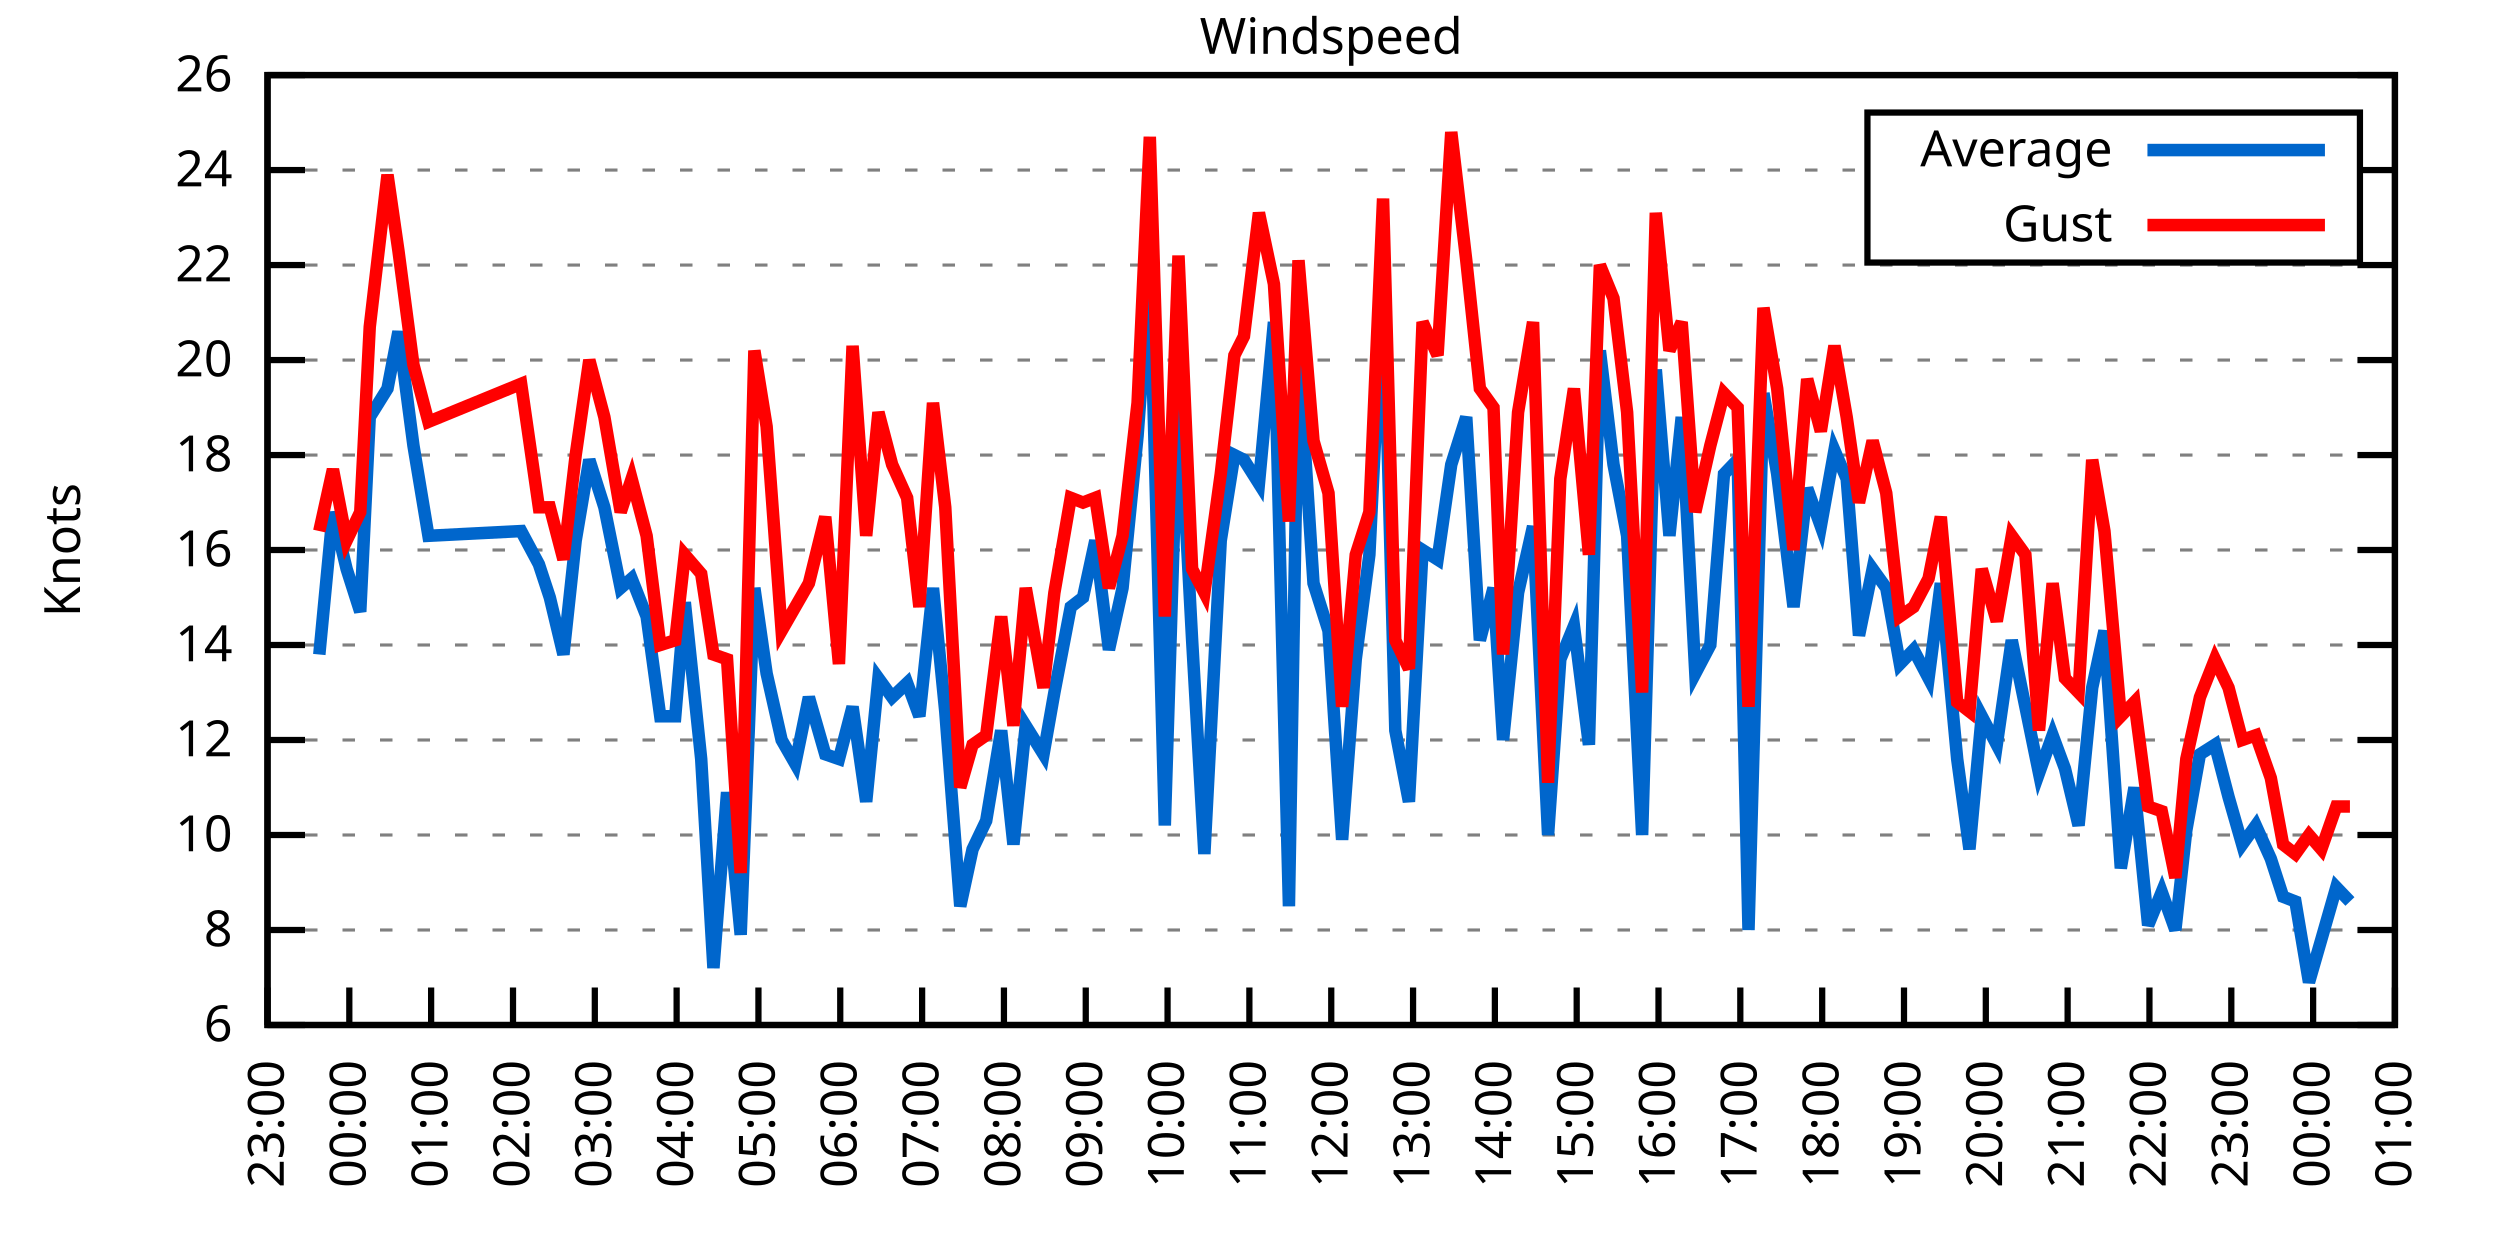
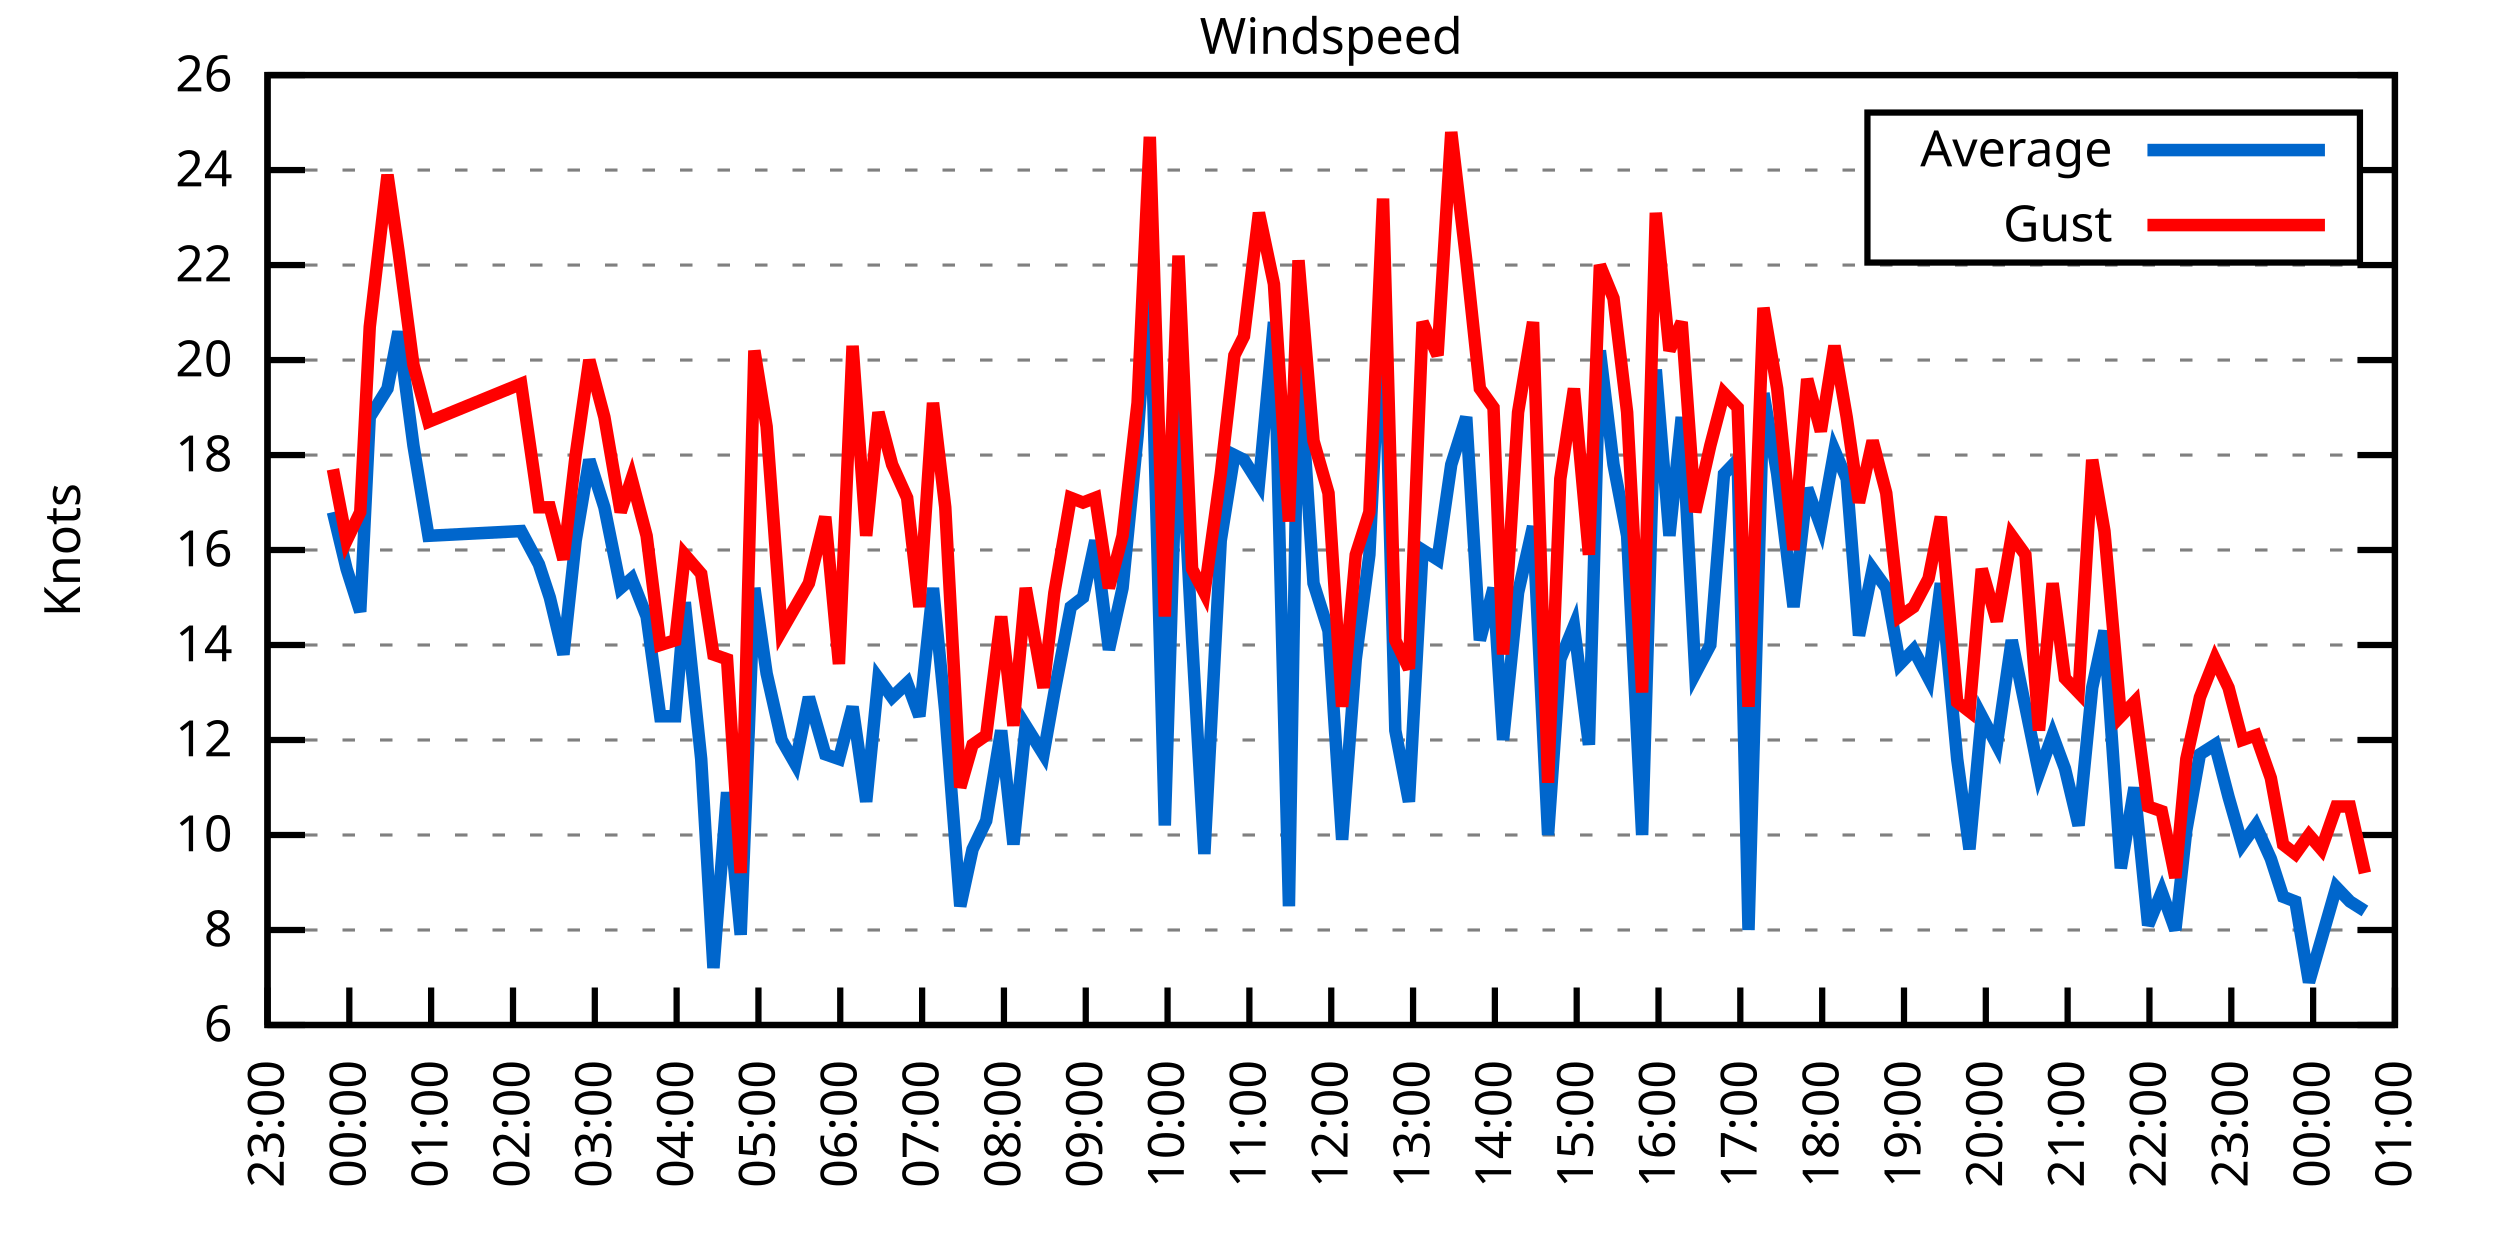
<svg xmlns="http://www.w3.org/2000/svg" xmlns:xlink="http://www.w3.org/1999/xlink" width="400" height="200" viewBox="0 0 400 200">
  <g id="gnuplot_canvas">
    <rect x="0" y="0" width="400" height="200" fill="none" />
    <defs>
      <circle id="gpDot" r="0.5" stroke-width="0.5" stroke="currentColor" />
      <path id="gpPt0" stroke-width="0.333" stroke="currentColor" d="M-1,0 h2 M0,-1 v2" />
      <path id="gpPt1" stroke-width="0.333" stroke="currentColor" d="M-1,-1 L1,1 M1,-1 L-1,1" />
      <path id="gpPt2" stroke-width="0.333" stroke="currentColor" d="M-1,0 L1,0 M0,-1 L0,1 M-1,-1 L1,1 M-1,1 L1,-1" />
      <rect id="gpPt3" stroke-width="0.333" stroke="currentColor" x="-1" y="-1" width="2" height="2" />
      <rect id="gpPt4" stroke-width="0.333" stroke="currentColor" fill="currentColor" x="-1" y="-1" width="2" height="2" />
      <circle id="gpPt5" stroke-width="0.333" stroke="currentColor" cx="0" cy="0" r="1" />
      <use xlink:href="#gpPt5" id="gpPt6" fill="currentColor" stroke="none" />
      <path id="gpPt7" stroke-width="0.333" stroke="currentColor" d="M0,-1.33 L-1.33,0.67 L1.33,0.67 z" />
      <use xlink:href="#gpPt7" id="gpPt8" fill="currentColor" stroke="none" />
      <use xlink:href="#gpPt7" id="gpPt9" stroke="currentColor" transform="rotate(180)" />
      <use xlink:href="#gpPt9" id="gpPt10" fill="currentColor" stroke="none" />
      <use xlink:href="#gpPt3" id="gpPt11" stroke="currentColor" transform="rotate(45)" />
      <use xlink:href="#gpPt11" id="gpPt12" fill="currentColor" stroke="none" />
      <path id="gpPt13" stroke-width="0.333" stroke="currentColor" d="M0,1.330 L1.265,0.411 L0.782,-1.067 L-0.782,-1.076 L-1.265,0.411 z" />
      <use xlink:href="#gpPt13" id="gpPt14" fill="currentColor" stroke="none" />
      <filter id="textbox" filterUnits="objectBoundingBox" x="0" y="0" height="1" width="1">
        <feFlood flood-color="white" flood-opacity="1" result="bgnd" />
        <feComposite in="SourceGraphic" in2="bgnd" operator="atop" />
      </filter>
      <filter id="greybox" filterUnits="objectBoundingBox" x="0" y="0" height="1" width="1">
        <feFlood flood-color="lightgrey" flood-opacity="1" result="grey" />
        <feComposite in="SourceGraphic" in2="grey" operator="atop" />
      </filter>
    </defs>
    <g fill="none" color="white" stroke="currentColor" stroke-width="1.00" stroke-linecap="butt" stroke-linejoin="miter">
</g>
    <g fill="none" color="black" stroke="currentColor" stroke-width="1.00" stroke-linecap="butt" stroke-linejoin="miter">
      <g stroke="none" shape-rendering="crispEdges">
        <polygon fill="rgb(255, 255, 255)" points="42.80,164.00 383.18,164.00 383.18,12.02 42.80,12.02 " />
      </g>
    </g>
    <g fill="none" color="black" stroke="currentColor" stroke-width="1.00" stroke-linecap="butt" stroke-linejoin="miter">
</g>
    <g fill="none" color="black" stroke="black" stroke-width="0.50" stroke-linecap="butt" stroke-linejoin="miter">
</g>
    <g fill="none" color="gray" stroke="currentColor" stroke-width="0.50" stroke-linecap="butt" stroke-linejoin="miter">
      <path stroke="gray" stroke-dasharray="2,4" class="gridline" d="M42.80,164.00 L383.19,164.00  " />
    </g>
    <g fill="none" color="gray" stroke="gray" stroke-width="1.00" stroke-linecap="butt" stroke-linejoin="miter">
</g>
    <g fill="none" color="black" stroke="currentColor" stroke-width="1.00" stroke-linecap="butt" stroke-linejoin="miter">
      <path stroke="black" d="M42.80,164.00 L48.80,164.00 M383.19,164.00 L377.19,164.00  " />
      <g transform="translate(37.20,166.60)" stroke="none" fill="black" font-family="Sans" font-size="8.00" text-anchor="end">
        <text>
          <tspan font-family="Sans"> 6</tspan>
        </text>
      </g>
    </g>
    <g fill="none" color="black" stroke="currentColor" stroke-width="1.00" stroke-linecap="butt" stroke-linejoin="miter">
</g>
    <g fill="none" color="black" stroke="black" stroke-width="0.50" stroke-linecap="butt" stroke-linejoin="miter">
</g>
    <g fill="none" color="gray" stroke="currentColor" stroke-width="0.50" stroke-linecap="butt" stroke-linejoin="miter">
      <path stroke="gray" stroke-dasharray="2,4" class="gridline" d="M42.80,148.80 L383.19,148.80  " />
    </g>
    <g fill="none" color="gray" stroke="gray" stroke-width="1.00" stroke-linecap="butt" stroke-linejoin="miter">
</g>
    <g fill="none" color="black" stroke="currentColor" stroke-width="1.00" stroke-linecap="butt" stroke-linejoin="miter">
      <path stroke="black" d="M42.80,148.80 L48.80,148.80 M383.19,148.80 L377.19,148.80  " />
      <g transform="translate(37.20,151.40)" stroke="none" fill="black" font-family="Sans" font-size="8.00" text-anchor="end">
        <text>
          <tspan font-family="Sans"> 8</tspan>
        </text>
      </g>
    </g>
    <g fill="none" color="black" stroke="currentColor" stroke-width="1.00" stroke-linecap="butt" stroke-linejoin="miter">
</g>
    <g fill="none" color="black" stroke="black" stroke-width="0.50" stroke-linecap="butt" stroke-linejoin="miter">
</g>
    <g fill="none" color="gray" stroke="currentColor" stroke-width="0.50" stroke-linecap="butt" stroke-linejoin="miter">
      <path stroke="gray" stroke-dasharray="2,4" class="gridline" d="M42.80,133.60 L383.19,133.60  " />
    </g>
    <g fill="none" color="gray" stroke="gray" stroke-width="1.00" stroke-linecap="butt" stroke-linejoin="miter">
</g>
    <g fill="none" color="black" stroke="currentColor" stroke-width="1.00" stroke-linecap="butt" stroke-linejoin="miter">
      <path stroke="black" d="M42.80,133.60 L48.80,133.60 M383.19,133.60 L377.19,133.60  " />
      <g transform="translate(37.20,136.20)" stroke="none" fill="black" font-family="Sans" font-size="8.00" text-anchor="end">
        <text>
          <tspan font-family="Sans"> 10</tspan>
        </text>
      </g>
    </g>
    <g fill="none" color="black" stroke="currentColor" stroke-width="1.00" stroke-linecap="butt" stroke-linejoin="miter">
</g>
    <g fill="none" color="black" stroke="black" stroke-width="0.50" stroke-linecap="butt" stroke-linejoin="miter">
</g>
    <g fill="none" color="gray" stroke="currentColor" stroke-width="0.50" stroke-linecap="butt" stroke-linejoin="miter">
      <path stroke="gray" stroke-dasharray="2,4" class="gridline" d="M42.80,118.40 L383.19,118.40  " />
    </g>
    <g fill="none" color="gray" stroke="gray" stroke-width="1.00" stroke-linecap="butt" stroke-linejoin="miter">
</g>
    <g fill="none" color="black" stroke="currentColor" stroke-width="1.00" stroke-linecap="butt" stroke-linejoin="miter">
      <path stroke="black" d="M42.80,118.40 L48.80,118.40 M383.19,118.40 L377.19,118.40  " />
      <g transform="translate(37.20,121.00)" stroke="none" fill="black" font-family="Sans" font-size="8.00" text-anchor="end">
        <text>
          <tspan font-family="Sans"> 12</tspan>
        </text>
      </g>
    </g>
    <g fill="none" color="black" stroke="currentColor" stroke-width="1.00" stroke-linecap="butt" stroke-linejoin="miter">
</g>
    <g fill="none" color="black" stroke="black" stroke-width="0.50" stroke-linecap="butt" stroke-linejoin="miter">
</g>
    <g fill="none" color="gray" stroke="currentColor" stroke-width="0.50" stroke-linecap="butt" stroke-linejoin="miter">
      <path stroke="gray" stroke-dasharray="2,4" class="gridline" d="M42.80,103.20 L383.19,103.20  " />
    </g>
    <g fill="none" color="gray" stroke="gray" stroke-width="1.00" stroke-linecap="butt" stroke-linejoin="miter">
</g>
    <g fill="none" color="black" stroke="currentColor" stroke-width="1.00" stroke-linecap="butt" stroke-linejoin="miter">
      <path stroke="black" d="M42.80,103.20 L48.80,103.20 M383.19,103.20 L377.19,103.20  " />
      <g transform="translate(37.20,105.80)" stroke="none" fill="black" font-family="Sans" font-size="8.00" text-anchor="end">
        <text>
          <tspan font-family="Sans"> 14</tspan>
        </text>
      </g>
    </g>
    <g fill="none" color="black" stroke="currentColor" stroke-width="1.00" stroke-linecap="butt" stroke-linejoin="miter">
</g>
    <g fill="none" color="black" stroke="black" stroke-width="0.50" stroke-linecap="butt" stroke-linejoin="miter">
</g>
    <g fill="none" color="gray" stroke="currentColor" stroke-width="0.50" stroke-linecap="butt" stroke-linejoin="miter">
      <path stroke="gray" stroke-dasharray="2,4" class="gridline" d="M42.80,88.00 L383.19,88.00  " />
    </g>
    <g fill="none" color="gray" stroke="gray" stroke-width="1.00" stroke-linecap="butt" stroke-linejoin="miter">
</g>
    <g fill="none" color="black" stroke="currentColor" stroke-width="1.00" stroke-linecap="butt" stroke-linejoin="miter">
      <path stroke="black" d="M42.80,88.00 L48.80,88.00 M383.19,88.00 L377.19,88.00  " />
      <g transform="translate(37.20,90.60)" stroke="none" fill="black" font-family="Sans" font-size="8.00" text-anchor="end">
        <text>
          <tspan font-family="Sans"> 16</tspan>
        </text>
      </g>
    </g>
    <g fill="none" color="black" stroke="currentColor" stroke-width="1.00" stroke-linecap="butt" stroke-linejoin="miter">
</g>
    <g fill="none" color="black" stroke="black" stroke-width="0.50" stroke-linecap="butt" stroke-linejoin="miter">
</g>
    <g fill="none" color="gray" stroke="currentColor" stroke-width="0.50" stroke-linecap="butt" stroke-linejoin="miter">
      <path stroke="gray" stroke-dasharray="2,4" class="gridline" d="M42.80,72.81 L383.19,72.81  " />
    </g>
    <g fill="none" color="gray" stroke="gray" stroke-width="1.00" stroke-linecap="butt" stroke-linejoin="miter">
</g>
    <g fill="none" color="black" stroke="currentColor" stroke-width="1.00" stroke-linecap="butt" stroke-linejoin="miter">
      <path stroke="black" d="M42.80,72.81 L48.80,72.81 M383.19,72.81 L377.19,72.81  " />
      <g transform="translate(37.20,75.41)" stroke="none" fill="black" font-family="Sans" font-size="8.00" text-anchor="end">
        <text>
          <tspan font-family="Sans"> 18</tspan>
        </text>
      </g>
    </g>
    <g fill="none" color="black" stroke="currentColor" stroke-width="1.00" stroke-linecap="butt" stroke-linejoin="miter">
</g>
    <g fill="none" color="black" stroke="black" stroke-width="0.50" stroke-linecap="butt" stroke-linejoin="miter">
</g>
    <g fill="none" color="gray" stroke="currentColor" stroke-width="0.50" stroke-linecap="butt" stroke-linejoin="miter">
      <path stroke="gray" stroke-dasharray="2,4" class="gridline" d="M42.80,57.61 L383.19,57.61  " />
    </g>
    <g fill="none" color="gray" stroke="gray" stroke-width="1.00" stroke-linecap="butt" stroke-linejoin="miter">
</g>
    <g fill="none" color="black" stroke="currentColor" stroke-width="1.00" stroke-linecap="butt" stroke-linejoin="miter">
      <path stroke="black" d="M42.80,57.61 L48.80,57.61 M383.19,57.61 L377.19,57.61  " />
      <g transform="translate(37.20,60.21)" stroke="none" fill="black" font-family="Sans" font-size="8.00" text-anchor="end">
        <text>
          <tspan font-family="Sans"> 20</tspan>
        </text>
      </g>
    </g>
    <g fill="none" color="black" stroke="currentColor" stroke-width="1.00" stroke-linecap="butt" stroke-linejoin="miter">
</g>
    <g fill="none" color="black" stroke="black" stroke-width="0.50" stroke-linecap="butt" stroke-linejoin="miter">
</g>
    <g fill="none" color="gray" stroke="currentColor" stroke-width="0.50" stroke-linecap="butt" stroke-linejoin="miter">
      <path stroke="gray" stroke-dasharray="2,4" class="gridline" d="M42.80,42.41 L383.19,42.41  " />
    </g>
    <g fill="none" color="gray" stroke="gray" stroke-width="1.00" stroke-linecap="butt" stroke-linejoin="miter">
</g>
    <g fill="none" color="black" stroke="currentColor" stroke-width="1.00" stroke-linecap="butt" stroke-linejoin="miter">
      <path stroke="black" d="M42.80,42.41 L48.80,42.41 M383.19,42.41 L377.19,42.41  " />
      <g transform="translate(37.20,45.01)" stroke="none" fill="black" font-family="Sans" font-size="8.00" text-anchor="end">
        <text>
          <tspan font-family="Sans"> 22</tspan>
        </text>
      </g>
    </g>
    <g fill="none" color="black" stroke="currentColor" stroke-width="1.00" stroke-linecap="butt" stroke-linejoin="miter">
</g>
    <g fill="none" color="black" stroke="black" stroke-width="0.50" stroke-linecap="butt" stroke-linejoin="miter">
</g>
    <g fill="none" color="gray" stroke="currentColor" stroke-width="0.50" stroke-linecap="butt" stroke-linejoin="miter">
      <path stroke="gray" stroke-dasharray="2,4" class="gridline" d="M42.80,27.21 L298.79,27.21 M377.59,27.21 L383.19,27.21  " />
    </g>
    <g fill="none" color="gray" stroke="gray" stroke-width="1.00" stroke-linecap="butt" stroke-linejoin="miter">
</g>
    <g fill="none" color="black" stroke="currentColor" stroke-width="1.00" stroke-linecap="butt" stroke-linejoin="miter">
      <path stroke="black" d="M42.80,27.21 L48.80,27.21 M383.19,27.21 L377.19,27.21  " />
      <g transform="translate(37.20,29.81)" stroke="none" fill="black" font-family="Sans" font-size="8.00" text-anchor="end">
        <text>
          <tspan font-family="Sans"> 24</tspan>
        </text>
      </g>
    </g>
    <g fill="none" color="black" stroke="currentColor" stroke-width="1.00" stroke-linecap="butt" stroke-linejoin="miter">
</g>
    <g fill="none" color="black" stroke="black" stroke-width="0.50" stroke-linecap="butt" stroke-linejoin="miter">
</g>
    <g fill="none" color="gray" stroke="currentColor" stroke-width="0.50" stroke-linecap="butt" stroke-linejoin="miter">
      <path stroke="gray" stroke-dasharray="2,4" class="gridline" d="M42.80,12.01 L383.19,12.01  " />
    </g>
    <g fill="none" color="gray" stroke="gray" stroke-width="1.00" stroke-linecap="butt" stroke-linejoin="miter">
</g>
    <g fill="none" color="black" stroke="currentColor" stroke-width="1.00" stroke-linecap="butt" stroke-linejoin="miter">
      <path stroke="black" d="M42.80,12.01 L48.80,12.01 M383.19,12.01 L377.19,12.01  " />
      <g transform="translate(37.20,14.61)" stroke="none" fill="black" font-family="Sans" font-size="8.00" text-anchor="end">
        <text>
          <tspan font-family="Sans"> 26</tspan>
        </text>
      </g>
    </g>
    <g fill="none" color="black" stroke="currentColor" stroke-width="1.00" stroke-linecap="butt" stroke-linejoin="miter">
      <path stroke="black" d="M42.80,164.00 L42.80,158.00  " />
      <g transform="translate(45.40,169.60) rotate(270.00)" stroke="none" fill="black" font-family="Sans" font-size="8.00" text-anchor="end">
        <text>
          <tspan font-family="Sans">23:00</tspan>
        </text>
      </g>
    </g>
    <g fill="none" color="black" stroke="currentColor" stroke-width="1.00" stroke-linecap="butt" stroke-linejoin="miter">
      <path stroke="black" d="M55.89,164.00 L55.89,158.00  " />
      <g transform="translate(58.49,169.60) rotate(270.00)" stroke="none" fill="black" font-family="Sans" font-size="8.00" text-anchor="end">
        <text>
          <tspan font-family="Sans">00:00</tspan>
        </text>
      </g>
    </g>
    <g fill="none" color="black" stroke="currentColor" stroke-width="1.00" stroke-linecap="butt" stroke-linejoin="miter">
      <path stroke="black" d="M68.98,164.00 L68.98,158.00  " />
      <g transform="translate(71.58,169.60) rotate(270.00)" stroke="none" fill="black" font-family="Sans" font-size="8.00" text-anchor="end">
        <text>
          <tspan font-family="Sans">01:00</tspan>
        </text>
      </g>
    </g>
    <g fill="none" color="black" stroke="currentColor" stroke-width="1.00" stroke-linecap="butt" stroke-linejoin="miter">
      <path stroke="black" d="M82.08,164.00 L82.08,158.00  " />
      <g transform="translate(84.68,169.60) rotate(270.00)" stroke="none" fill="black" font-family="Sans" font-size="8.00" text-anchor="end">
        <text>
          <tspan font-family="Sans">02:00</tspan>
        </text>
      </g>
    </g>
    <g fill="none" color="black" stroke="currentColor" stroke-width="1.00" stroke-linecap="butt" stroke-linejoin="miter">
      <path stroke="black" d="M95.17,164.00 L95.17,158.00  " />
      <g transform="translate(97.77,169.60) rotate(270.00)" stroke="none" fill="black" font-family="Sans" font-size="8.00" text-anchor="end">
        <text>
          <tspan font-family="Sans">03:00</tspan>
        </text>
      </g>
    </g>
    <g fill="none" color="black" stroke="currentColor" stroke-width="1.00" stroke-linecap="butt" stroke-linejoin="miter">
      <path stroke="black" d="M108.26,164.00 L108.26,158.00  " />
      <g transform="translate(110.86,169.60) rotate(270.00)" stroke="none" fill="black" font-family="Sans" font-size="8.00" text-anchor="end">
        <text>
          <tspan font-family="Sans">04:00</tspan>
        </text>
      </g>
    </g>
    <g fill="none" color="black" stroke="currentColor" stroke-width="1.00" stroke-linecap="butt" stroke-linejoin="miter">
      <path stroke="black" d="M121.35,164.00 L121.35,158.00  " />
      <g transform="translate(123.95,169.60) rotate(270.00)" stroke="none" fill="black" font-family="Sans" font-size="8.00" text-anchor="end">
        <text>
          <tspan font-family="Sans">05:00</tspan>
        </text>
      </g>
    </g>
    <g fill="none" color="black" stroke="currentColor" stroke-width="1.00" stroke-linecap="butt" stroke-linejoin="miter">
      <path stroke="black" d="M134.44,164.00 L134.44,158.00  " />
      <g transform="translate(137.04,169.60) rotate(270.00)" stroke="none" fill="black" font-family="Sans" font-size="8.00" text-anchor="end">
        <text>
          <tspan font-family="Sans">06:00</tspan>
        </text>
      </g>
    </g>
    <g fill="none" color="black" stroke="currentColor" stroke-width="1.00" stroke-linecap="butt" stroke-linejoin="miter">
      <path stroke="black" d="M147.54,164.00 L147.54,158.00  " />
      <g transform="translate(150.14,169.60) rotate(270.00)" stroke="none" fill="black" font-family="Sans" font-size="8.00" text-anchor="end">
        <text>
          <tspan font-family="Sans">07:00</tspan>
        </text>
      </g>
    </g>
    <g fill="none" color="black" stroke="currentColor" stroke-width="1.00" stroke-linecap="butt" stroke-linejoin="miter">
      <path stroke="black" d="M160.63,164.00 L160.63,158.00  " />
      <g transform="translate(163.23,169.60) rotate(270.00)" stroke="none" fill="black" font-family="Sans" font-size="8.00" text-anchor="end">
        <text>
          <tspan font-family="Sans">08:00</tspan>
        </text>
      </g>
    </g>
    <g fill="none" color="black" stroke="currentColor" stroke-width="1.00" stroke-linecap="butt" stroke-linejoin="miter">
      <path stroke="black" d="M173.72,164.00 L173.72,158.00  " />
      <g transform="translate(176.32,169.60) rotate(270.00)" stroke="none" fill="black" font-family="Sans" font-size="8.00" text-anchor="end">
        <text>
          <tspan font-family="Sans">09:00</tspan>
        </text>
      </g>
    </g>
    <g fill="none" color="black" stroke="currentColor" stroke-width="1.00" stroke-linecap="butt" stroke-linejoin="miter">
      <path stroke="black" d="M186.81,164.00 L186.81,158.00  " />
      <g transform="translate(189.41,169.60) rotate(270.00)" stroke="none" fill="black" font-family="Sans" font-size="8.00" text-anchor="end">
        <text>
          <tspan font-family="Sans">10:00</tspan>
        </text>
      </g>
    </g>
    <g fill="none" color="black" stroke="currentColor" stroke-width="1.00" stroke-linecap="butt" stroke-linejoin="miter">
      <path stroke="black" d="M199.90,164.00 L199.90,158.00  " />
      <g transform="translate(202.50,169.60) rotate(270.00)" stroke="none" fill="black" font-family="Sans" font-size="8.00" text-anchor="end">
        <text>
          <tspan font-family="Sans">11:00</tspan>
        </text>
      </g>
    </g>
    <g fill="none" color="black" stroke="currentColor" stroke-width="1.00" stroke-linecap="butt" stroke-linejoin="miter">
      <path stroke="black" d="M213.00,164.00 L213.00,158.00  " />
      <g transform="translate(215.60,169.60) rotate(270.00)" stroke="none" fill="black" font-family="Sans" font-size="8.00" text-anchor="end">
        <text>
          <tspan font-family="Sans">12:00</tspan>
        </text>
      </g>
    </g>
    <g fill="none" color="black" stroke="currentColor" stroke-width="1.00" stroke-linecap="butt" stroke-linejoin="miter">
      <path stroke="black" d="M226.09,164.00 L226.09,158.00  " />
      <g transform="translate(228.69,169.60) rotate(270.00)" stroke="none" fill="black" font-family="Sans" font-size="8.00" text-anchor="end">
        <text>
          <tspan font-family="Sans">13:00</tspan>
        </text>
      </g>
    </g>
    <g fill="none" color="black" stroke="currentColor" stroke-width="1.00" stroke-linecap="butt" stroke-linejoin="miter">
      <path stroke="black" d="M239.18,164.00 L239.18,158.00  " />
      <g transform="translate(241.78,169.60) rotate(270.00)" stroke="none" fill="black" font-family="Sans" font-size="8.00" text-anchor="end">
        <text>
          <tspan font-family="Sans">14:00</tspan>
        </text>
      </g>
    </g>
    <g fill="none" color="black" stroke="currentColor" stroke-width="1.00" stroke-linecap="butt" stroke-linejoin="miter">
      <path stroke="black" d="M252.27,164.00 L252.27,158.00  " />
      <g transform="translate(254.87,169.60) rotate(270.00)" stroke="none" fill="black" font-family="Sans" font-size="8.00" text-anchor="end">
        <text>
          <tspan font-family="Sans">15:00</tspan>
        </text>
      </g>
    </g>
    <g fill="none" color="black" stroke="currentColor" stroke-width="1.00" stroke-linecap="butt" stroke-linejoin="miter">
      <path stroke="black" d="M265.36,164.00 L265.36,158.00  " />
      <g transform="translate(267.96,169.60) rotate(270.00)" stroke="none" fill="black" font-family="Sans" font-size="8.00" text-anchor="end">
        <text>
          <tspan font-family="Sans">16:00</tspan>
        </text>
      </g>
    </g>
    <g fill="none" color="black" stroke="currentColor" stroke-width="1.00" stroke-linecap="butt" stroke-linejoin="miter">
      <path stroke="black" d="M278.45,164.00 L278.45,158.00  " />
      <g transform="translate(281.05,169.60) rotate(270.00)" stroke="none" fill="black" font-family="Sans" font-size="8.00" text-anchor="end">
        <text>
          <tspan font-family="Sans">17:00</tspan>
        </text>
      </g>
    </g>
    <g fill="none" color="black" stroke="currentColor" stroke-width="1.00" stroke-linecap="butt" stroke-linejoin="miter">
      <path stroke="black" d="M291.55,164.00 L291.55,158.00  " />
      <g transform="translate(294.15,169.60) rotate(270.00)" stroke="none" fill="black" font-family="Sans" font-size="8.00" text-anchor="end">
        <text>
          <tspan font-family="Sans">18:00</tspan>
        </text>
      </g>
    </g>
    <g fill="none" color="black" stroke="currentColor" stroke-width="1.00" stroke-linecap="butt" stroke-linejoin="miter">
      <path stroke="black" d="M304.64,164.00 L304.64,158.00  " />
      <g transform="translate(307.24,169.60) rotate(270.00)" stroke="none" fill="black" font-family="Sans" font-size="8.00" text-anchor="end">
        <text>
          <tspan font-family="Sans">19:00</tspan>
        </text>
      </g>
    </g>
    <g fill="none" color="black" stroke="currentColor" stroke-width="1.00" stroke-linecap="butt" stroke-linejoin="miter">
      <path stroke="black" d="M317.73,164.00 L317.73,158.00  " />
      <g transform="translate(320.33,169.60) rotate(270.00)" stroke="none" fill="black" font-family="Sans" font-size="8.00" text-anchor="end">
        <text>
          <tspan font-family="Sans">20:00</tspan>
        </text>
      </g>
    </g>
    <g fill="none" color="black" stroke="currentColor" stroke-width="1.00" stroke-linecap="butt" stroke-linejoin="miter">
      <path stroke="black" d="M330.82,164.00 L330.82,158.00  " />
      <g transform="translate(333.42,169.60) rotate(270.00)" stroke="none" fill="black" font-family="Sans" font-size="8.00" text-anchor="end">
        <text>
          <tspan font-family="Sans">21:00</tspan>
        </text>
      </g>
    </g>
    <g fill="none" color="black" stroke="currentColor" stroke-width="1.00" stroke-linecap="butt" stroke-linejoin="miter">
      <path stroke="black" d="M343.91,164.00 L343.91,158.00  " />
      <g transform="translate(346.51,169.60) rotate(270.00)" stroke="none" fill="black" font-family="Sans" font-size="8.00" text-anchor="end">
        <text>
          <tspan font-family="Sans">22:00</tspan>
        </text>
      </g>
    </g>
    <g fill="none" color="black" stroke="currentColor" stroke-width="1.00" stroke-linecap="butt" stroke-linejoin="miter">
      <path stroke="black" d="M357.01,164.00 L357.01,158.00  " />
      <g transform="translate(359.61,169.60) rotate(270.00)" stroke="none" fill="black" font-family="Sans" font-size="8.00" text-anchor="end">
        <text>
          <tspan font-family="Sans">23:00</tspan>
        </text>
      </g>
    </g>
    <g fill="none" color="black" stroke="currentColor" stroke-width="1.00" stroke-linecap="butt" stroke-linejoin="miter">
      <path stroke="black" d="M370.10,164.00 L370.10,158.00  " />
      <g transform="translate(372.70,169.60) rotate(270.00)" stroke="none" fill="black" font-family="Sans" font-size="8.00" text-anchor="end">
        <text>
          <tspan font-family="Sans">00:00</tspan>
        </text>
      </g>
    </g>
    <g fill="none" color="black" stroke="currentColor" stroke-width="1.00" stroke-linecap="butt" stroke-linejoin="miter">
      <path stroke="black" d="M383.19,164.00 L383.19,158.00  " />
      <g transform="translate(385.79,169.60) rotate(270.00)" stroke="none" fill="black" font-family="Sans" font-size="8.00" text-anchor="end">
        <text>
          <tspan font-family="Sans">01:00</tspan>
        </text>
      </g>
    </g>
    <g fill="none" color="black" stroke="currentColor" stroke-width="1.00" stroke-linecap="butt" stroke-linejoin="miter">
</g>
    <g fill="none" color="black" stroke="currentColor" stroke-width="1.00" stroke-linecap="butt" stroke-linejoin="miter">
      <path stroke="black" d="M42.80,12.01 L42.80,164.00 L383.19,164.00 L383.19,12.01 L42.80,12.01 Z  " />
    </g>
    <g fill="none" color="black" stroke="currentColor" stroke-width="1.00" stroke-linecap="butt" stroke-linejoin="miter">
</g>
    <g fill="none" color="black" stroke="currentColor" stroke-width="1.00" stroke-linecap="butt" stroke-linejoin="miter">
      <path stroke="black" d="M298.79,42.01 L298.79,18.01 L377.59,18.01 L377.59,42.01 L298.79,42.01 Z  " />
    </g>
    <g id="Windspeed_plot_1">
      <g fill="none" color="white" stroke="black" stroke-width="2.00" stroke-linecap="butt" stroke-linejoin="miter">
</g>
      <g fill="none" color="black" stroke="currentColor" stroke-width="2.00" stroke-linecap="butt" stroke-linejoin="miter">
        <g transform="translate(337.99,26.61)" stroke="none" fill="black" font-family="Sans" font-size="8.00" text-anchor="end">
          <text>
            <tspan font-family="Sans">Average</tspan>
          </text>
        </g>
      </g>
      <g fill="none" color="black" stroke="currentColor" stroke-width="2.00" stroke-linecap="butt" stroke-linejoin="miter">
-         <path stroke="rgb(  0, 102, 204)" d="M343.59,24.01 L371.99,24.01 M51.09,104.72 L53.27,81.93 L55.46,91.04 L57.64,97.88 L59.16,66.73 L62.00,62.17   L63.75,53.05 L66.15,71.29 L68.55,85.73 L83.38,84.97 L86.22,90.28 L87.97,95.60 L90.15,104.72 L92.11,86.49   L94.29,73.57 L96.70,81.17 L99.31,94.08 L101.06,92.56 L103.46,98.64 L105.64,114.60 L108.04,114.60 L109.57,96.36   L112.19,121.44 L114.15,154.88 L116.33,126.76 L118.51,149.56 L120.70,94.08 L122.66,107.76 L125.06,118.40 L127.24,122.20   L129.42,111.56 L132.04,120.68 L134.23,121.44 L136.41,113.08 L138.59,128.28 L140.55,108.52 L142.74,111.56 L145.14,109.28   L147.10,114.60 L149.28,94.08 L151.24,113.84 L153.64,145.00 L155.61,135.88 L157.79,131.32 L160.19,116.88 L162.15,135.12   L164.12,116.12 L166.96,120.68 L168.70,110.80 L171.32,97.12 L173.28,95.60 L175.25,86.49 L177.43,103.96 L179.61,94.08   L182.01,69.77 L183.97,43.17 L186.37,132.08 L188.56,61.41 L190.74,102.44 L192.70,136.64 L195.32,86.49 L197.50,72.81   L199.03,73.57 L201.43,77.37 L203.83,51.53 L206.23,145.00 L207.76,56.09 L210.16,93.32 L212.56,100.92 L214.74,134.36   L216.92,105.48 L219.10,88.76 L221.29,44.69 L223.25,116.88 L225.43,128.28 L227.61,88.00 L230.01,89.52 L232.20,74.33   L234.60,66.73 L236.78,102.44 L238.96,94.08 L240.49,118.40 L242.89,94.84 L245.29,84.21 L247.69,133.60 L249.65,105.48   L251.83,100.16 L254.23,119.16 L255.98,56.09 L258.16,74.33 L260.34,85.73 L262.74,133.60 L264.93,59.13 L267.11,85.73   L269.07,66.73 L271.25,107.76 L273.65,103.20 L275.84,75.85 L278.02,73.57 L279.76,148.80 L282.16,62.93 L284.35,75.85   L286.96,97.12 L289.15,78.13 L291.33,84.21 L293.51,72.05 L295.47,76.61 L297.44,101.68 L299.62,91.04 L301.80,94.08   L303.98,106.24 L306.17,103.96 L308.57,108.52 L310.53,93.32 L313.15,121.44 L315.11,135.88 L317.08,114.60 L319.48,119.16   L321.88,102.44 L324.06,113.08 L326.24,123.72 L328.42,117.64 L330.39,122.96 L332.57,132.08 L334.75,110.04 L336.71,100.92   L339.33,138.92 L341.51,126.00 L343.70,148.04 L345.88,142.72 L348.06,148.80 L349.81,132.84 L351.99,120.68 L354.39,119.16   L356.57,127.52 L358.75,135.12 L360.93,132.08 L363.33,137.40 L365.30,143.48 L367.26,144.24 L369.44,157.16 L371.41,150.32   L373.81,141.96 L375.99,144.24  " />
+         <path stroke="rgb(  0, 102, 204)" d="M343.59,24.01 L371.99,24.01 M53.27,81.93 L55.46,91.04 L57.64,97.88 L59.16,66.73 L62.00,62.17 L63.75,53.05   L66.15,71.29 L68.55,85.73 L83.38,84.97 L86.22,90.28 L87.97,95.60 L90.15,104.72 L92.11,86.49 L94.29,73.57   L96.70,81.17 L99.31,94.08 L101.06,92.56 L103.46,98.64 L105.64,114.60 L108.04,114.60 L109.57,96.36 L112.19,121.44   L114.15,154.88 L116.33,126.76 L118.51,149.56 L120.70,94.08 L122.66,107.76 L125.06,118.40 L127.24,122.20 L129.42,111.56   L132.04,120.68 L134.23,121.44 L136.41,113.08 L138.59,128.28 L140.55,108.52 L142.74,111.56 L145.14,109.28 L147.10,114.60   L149.28,94.08 L151.24,113.84 L153.64,145.00 L155.61,135.88 L157.79,131.32 L160.19,116.88 L162.15,135.12 L164.12,116.12   L166.96,120.68 L168.70,110.80 L171.32,97.12 L173.28,95.60 L175.25,86.49 L177.43,103.96 L179.61,94.08 L182.01,69.77   L183.97,43.17 L186.37,132.08 L188.56,61.41 L190.74,102.44 L192.70,136.64 L195.32,86.49 L197.50,72.81 L199.03,73.57   L201.43,77.37 L203.83,51.53 L206.23,145.00 L207.76,56.09 L210.16,93.32 L212.56,100.92 L214.74,134.36 L216.92,105.48   L219.10,88.76 L221.29,44.69 L223.25,116.88 L225.43,128.28 L227.61,88.00 L230.01,89.52 L232.20,74.33 L234.60,66.73   L236.78,102.44 L238.96,94.08 L240.49,118.40 L242.89,94.84 L245.29,84.21 L247.69,133.60 L249.65,105.48 L251.83,100.16   L254.23,119.16 L255.98,56.09 L258.16,74.33 L260.34,85.73 L262.74,133.60 L264.93,59.13 L267.11,85.73 L269.07,66.73   L271.25,107.76 L273.65,103.20 L275.84,75.85 L278.02,73.57 L279.76,148.80 L282.16,62.93 L284.35,75.85 L286.96,97.12   L289.15,78.13 L291.33,84.21 L293.51,72.05 L295.47,76.61 L297.44,101.68 L299.62,91.04 L301.80,94.08 L303.98,106.24   L306.17,103.96 L308.57,108.52 L310.53,93.32 L313.15,121.44 L315.11,135.88 L317.08,114.60 L319.48,119.16 L321.88,102.44   L324.06,113.08 L326.24,123.72 L328.42,117.64 L330.39,122.96 L332.57,132.08 L334.75,110.04 L336.71,100.92 L339.33,138.92   L341.51,126.00 L343.70,148.04 L345.88,142.72 L348.06,148.80 L349.81,132.84 L351.99,120.68 L354.39,119.16 L356.57,127.52   L358.75,135.12 L360.93,132.08 L363.33,137.40 L365.30,143.48 L367.26,144.24 L369.44,157.16 L371.41,150.32 L373.81,141.96   L375.99,144.24 L378.39,145.76  " />
      </g>
    </g>
    <g id="Windspeed_plot_2">
      <g fill="none" color="black" stroke="currentColor" stroke-width="2.00" stroke-linecap="butt" stroke-linejoin="miter">
        <g transform="translate(337.99,38.61)" stroke="none" fill="black" font-family="Sans" font-size="8.00" text-anchor="end">
          <text>
            <tspan font-family="Sans">Gust</tspan>
          </text>
        </g>
      </g>
      <g fill="none" color="black" stroke="currentColor" stroke-width="2.00" stroke-linecap="butt" stroke-linejoin="miter">
-         <path stroke="rgb(255,   0,   0)" d="M343.59,36.01 L371.99,36.01 M51.09,84.97 L53.27,75.09 L55.46,86.49 L57.64,81.93 L59.16,52.29 L62.00,27.97   L63.75,40.13 L66.15,58.37 L68.55,67.49 L83.38,61.41 L86.22,81.17 L87.97,81.17 L90.15,89.52 L92.11,72.81   L94.29,57.61 L96.70,66.73 L99.31,81.93 L101.06,76.61 L103.46,85.73 L105.64,103.20 L108.04,102.44 L109.57,88.76   L112.19,91.80 L114.15,104.72 L116.33,105.48 L118.51,139.68 L120.70,56.09 L122.66,68.25 L125.06,100.92 L127.24,97.12   L129.42,93.32 L132.04,82.69 L134.23,106.24 L136.41,55.33 L138.59,85.73 L140.55,65.97 L142.74,74.33 L145.14,79.65   L147.10,97.12 L149.28,64.45 L151.24,81.17 L153.64,126.00 L155.61,119.16 L157.79,117.64 L160.19,98.64 L162.15,116.12   L164.12,94.08 L166.96,110.04 L168.70,94.84 L171.32,79.65 L173.28,80.41 L175.25,79.65 L177.43,94.08 L179.61,85.73   L182.01,64.45 L183.97,21.89 L186.37,98.64 L188.56,40.89 L190.74,91.04 L192.70,94.84 L195.32,75.85 L197.50,56.85   L199.03,53.81 L201.43,34.05 L203.83,45.45 L206.23,83.45 L207.76,41.65 L210.16,70.53 L212.56,78.89 L214.74,113.08   L216.92,88.76 L219.10,81.93 L221.29,31.77 L223.25,102.44 L225.43,107.00 L227.61,51.53 L230.01,56.85 L232.20,21.13   L234.60,41.65 L236.78,62.17 L238.96,65.21 L240.49,104.72 L242.89,65.97 L245.29,51.53 L247.69,125.24 L249.65,76.61   L251.83,62.17 L254.23,88.76 L255.98,42.41 L258.16,47.73 L260.34,65.97 L262.74,110.80 L264.93,34.05 L267.11,56.09   L269.07,51.53 L271.25,81.93 L273.65,71.29 L275.84,62.93 L278.02,65.21 L279.76,113.08 L282.16,49.25 L284.35,62.17   L286.96,88.00 L289.15,60.65 L291.33,69.01 L293.51,55.33 L295.47,66.73 L297.44,80.41 L299.62,70.53 L301.80,78.89   L303.98,98.64 L306.17,97.12 L308.57,92.56 L310.53,82.69 L313.15,112.32 L315.11,113.84 L317.08,91.04 L319.48,99.40   L321.88,85.73 L324.06,88.76 L326.24,116.88 L328.42,93.32 L330.39,108.52 L332.57,110.80 L334.75,73.57 L336.71,84.97   L339.33,114.60 L341.51,112.32 L343.70,129.04 L345.88,129.80 L348.06,140.44 L349.81,121.44 L351.99,111.56 L354.39,105.48   L356.57,110.04 L358.75,118.40 L360.93,117.64 L363.33,124.48 L365.30,135.12 L367.26,136.64 L369.44,133.60 L371.41,135.88   L373.81,129.04 L375.99,129.04  " />
+         <path stroke="rgb(255,   0,   0)" d="M343.59,36.01 L371.99,36.01 M53.27,75.09 L55.46,86.49 L57.64,81.93 L59.16,52.29 L62.00,27.97 L63.75,40.13   L66.15,58.37 L68.55,67.49 L83.38,61.41 L86.22,81.17 L87.97,81.17 L90.15,89.52 L92.11,72.81 L94.29,57.61   L96.70,66.73 L99.31,81.93 L101.06,76.61 L103.46,85.73 L105.64,103.20 L108.04,102.44 L109.57,88.76 L112.19,91.80   L114.15,104.72 L116.33,105.48 L118.51,139.68 L120.70,56.09 L122.66,68.25 L125.06,100.92 L127.24,97.12 L129.42,93.32   L132.04,82.69 L134.23,106.24 L136.41,55.33 L138.59,85.73 L140.55,65.97 L142.74,74.33 L145.14,79.65 L147.10,97.12   L149.28,64.45 L151.24,81.17 L153.64,126.00 L155.61,119.16 L157.79,117.64 L160.19,98.64 L162.15,116.12 L164.12,94.08   L166.96,110.04 L168.70,94.84 L171.32,79.65 L173.28,80.41 L175.25,79.65 L177.43,94.08 L179.61,85.73 L182.01,64.45   L183.97,21.89 L186.37,98.64 L188.56,40.89 L190.74,91.04 L192.70,94.84 L195.32,75.85 L197.50,56.85 L199.03,53.81   L201.43,34.05 L203.83,45.45 L206.23,83.45 L207.76,41.65 L210.16,70.53 L212.56,78.89 L214.74,113.08 L216.92,88.76   L219.10,81.93 L221.29,31.77 L223.25,102.44 L225.43,107.00 L227.61,51.53 L230.01,56.85 L232.20,21.13 L234.60,41.65   L236.78,62.17 L238.96,65.21 L240.49,104.72 L242.89,65.97 L245.29,51.53 L247.69,125.24 L249.65,76.61 L251.83,62.17   L254.23,88.76 L255.98,42.41 L258.16,47.73 L260.34,65.97 L262.74,110.80 L264.93,34.05 L267.11,56.09 L269.07,51.53   L271.25,81.93 L273.65,71.29 L275.84,62.93 L278.02,65.21 L279.76,113.08 L282.16,49.25 L284.35,62.17 L286.96,88.00   L289.15,60.65 L291.33,69.01 L293.51,55.33 L295.47,66.73 L297.44,80.41 L299.62,70.53 L301.80,78.89 L303.98,98.64   L306.17,97.12 L308.57,92.56 L310.53,82.69 L313.15,112.32 L315.11,113.84 L317.08,91.04 L319.48,99.40 L321.88,85.73   L324.06,88.76 L326.24,116.88 L328.42,93.32 L330.39,108.52 L332.57,110.80 L334.75,73.57 L336.71,84.97 L339.33,114.60   L341.51,112.32 L343.70,129.04 L345.88,129.80 L348.06,140.44 L349.81,121.44 L351.99,111.56 L354.39,105.48 L356.57,110.04   L358.75,118.40 L360.93,117.64 L363.33,124.48 L365.30,135.12 L367.26,136.64 L369.44,133.60 L371.41,135.88 L373.81,129.04   L375.99,129.04 L378.39,139.68  " />
      </g>
    </g>
    <g fill="none" color="black" stroke="currentColor" stroke-width="2.00" stroke-linecap="butt" stroke-linejoin="miter">
</g>
    <g fill="none" color="black" stroke="black" stroke-width="1.00" stroke-linecap="butt" stroke-linejoin="miter">
</g>
    <g fill="none" color="black" stroke="currentColor" stroke-width="1.00" stroke-linecap="butt" stroke-linejoin="miter">
      <path stroke="black" d="M42.80,12.01 L42.80,164.00 L383.19,164.00 L383.19,12.01 L42.80,12.01 Z  " />
      <g transform="translate(12.80,88.01) rotate(270.00)" stroke="none" fill="black" font-family="Sans" font-size="8.00" text-anchor="middle">
        <text>
          <tspan font-family="Sans">Knots</tspan>
        </text>
      </g>
    </g>
    <g fill="none" color="black" stroke="currentColor" stroke-width="1.00" stroke-linecap="butt" stroke-linejoin="miter">
</g>
    <g fill="none" color="black" stroke="currentColor" stroke-width="1.00" stroke-linecap="butt" stroke-linejoin="miter">
      <g transform="translate(212.99,8.61)" stroke="none" fill="black" font-family="Sans" font-size="8.00" text-anchor="middle">
        <text>
          <tspan font-family="Sans">Windspeed</tspan>
        </text>
      </g>
    </g>
    <g fill="none" color="black" stroke="currentColor" stroke-width="1.00" stroke-linecap="butt" stroke-linejoin="miter">
</g>
  </g>
</svg>
